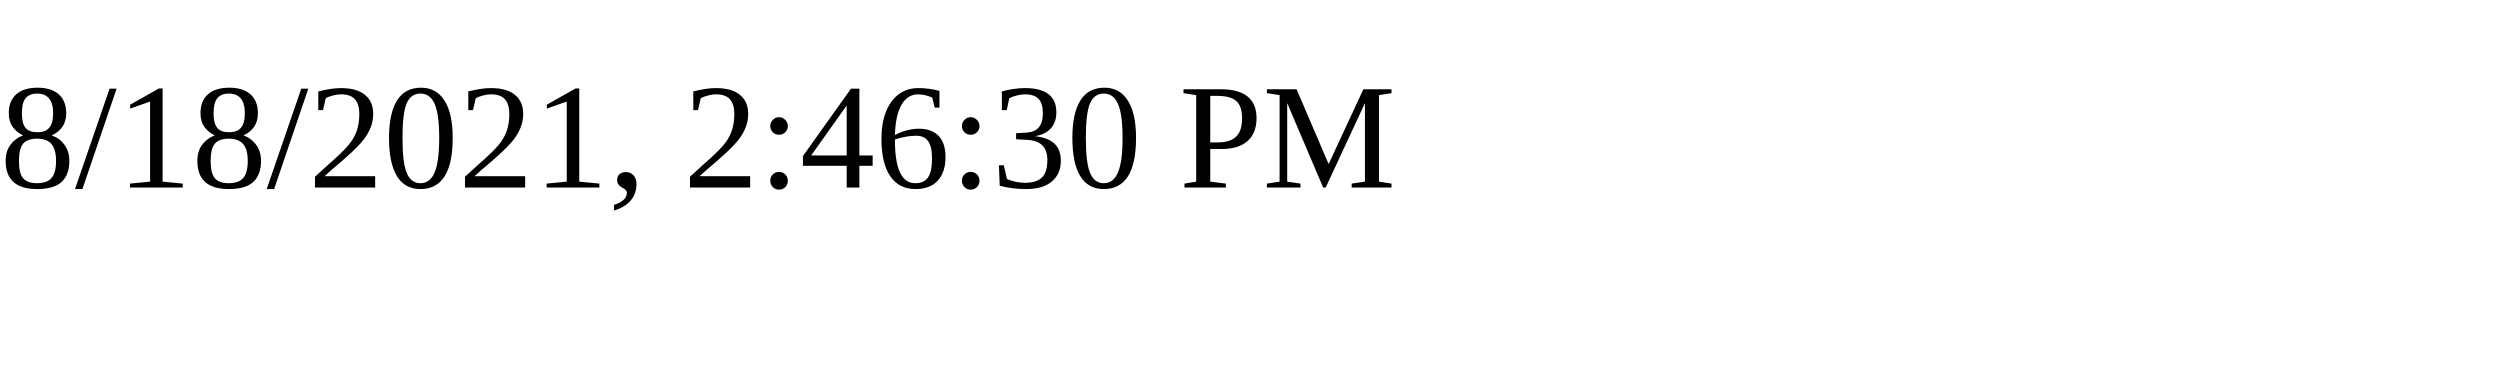
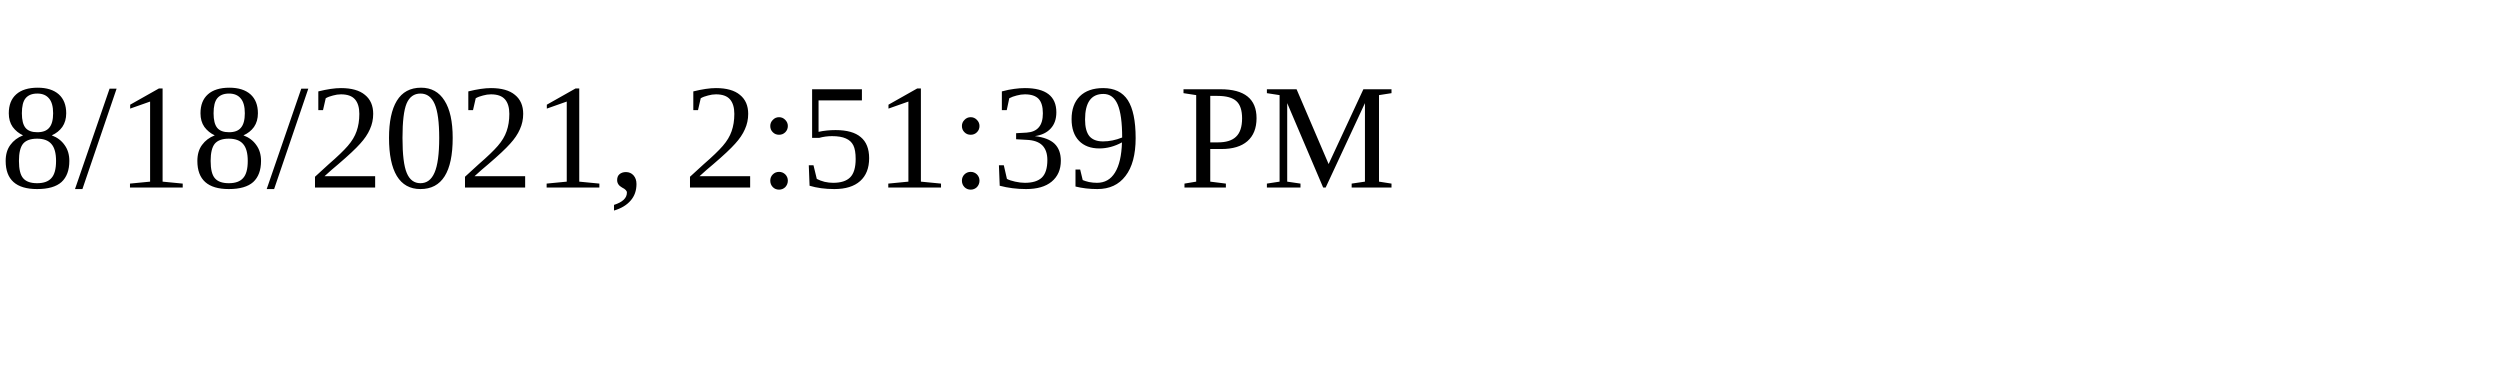
<svg xmlns="http://www.w3.org/2000/svg" height="30" width="200">
-   <text x="0" y="15">8/18/2021, 2:46:30 PM</text>
+   <text x="0" y="15">8/18/2021, 2:51:39 PM</text>
</svg>
